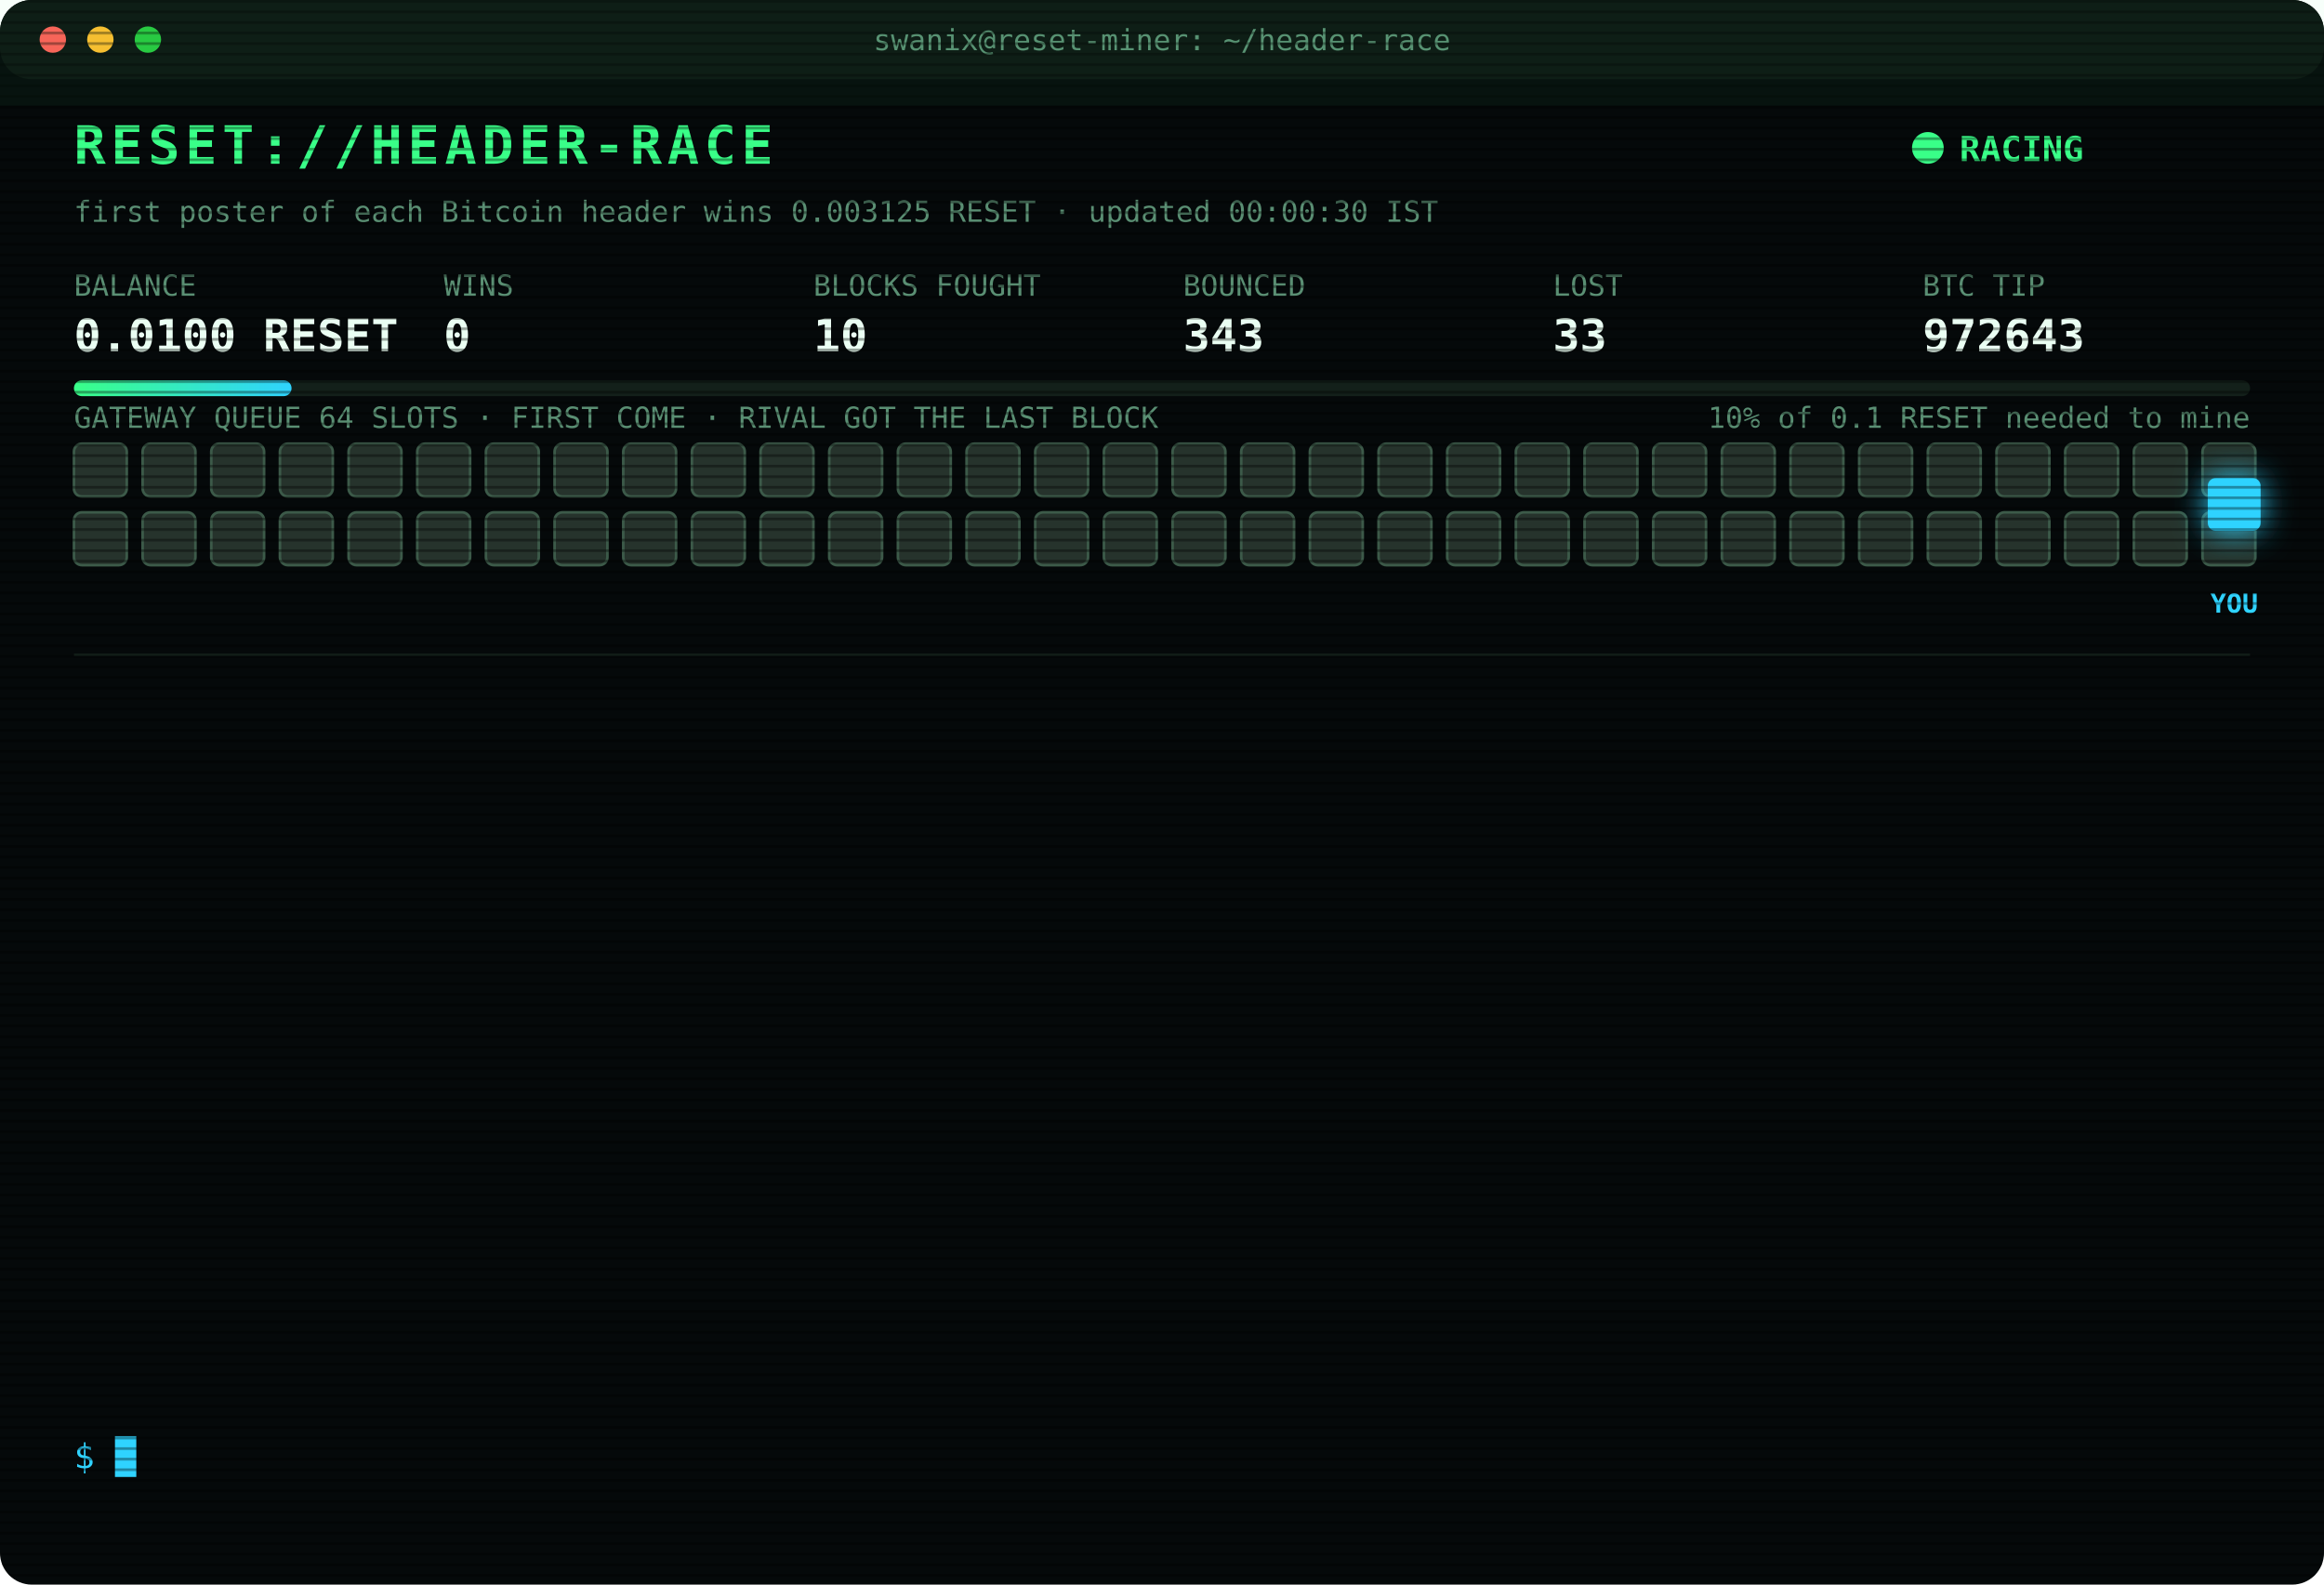
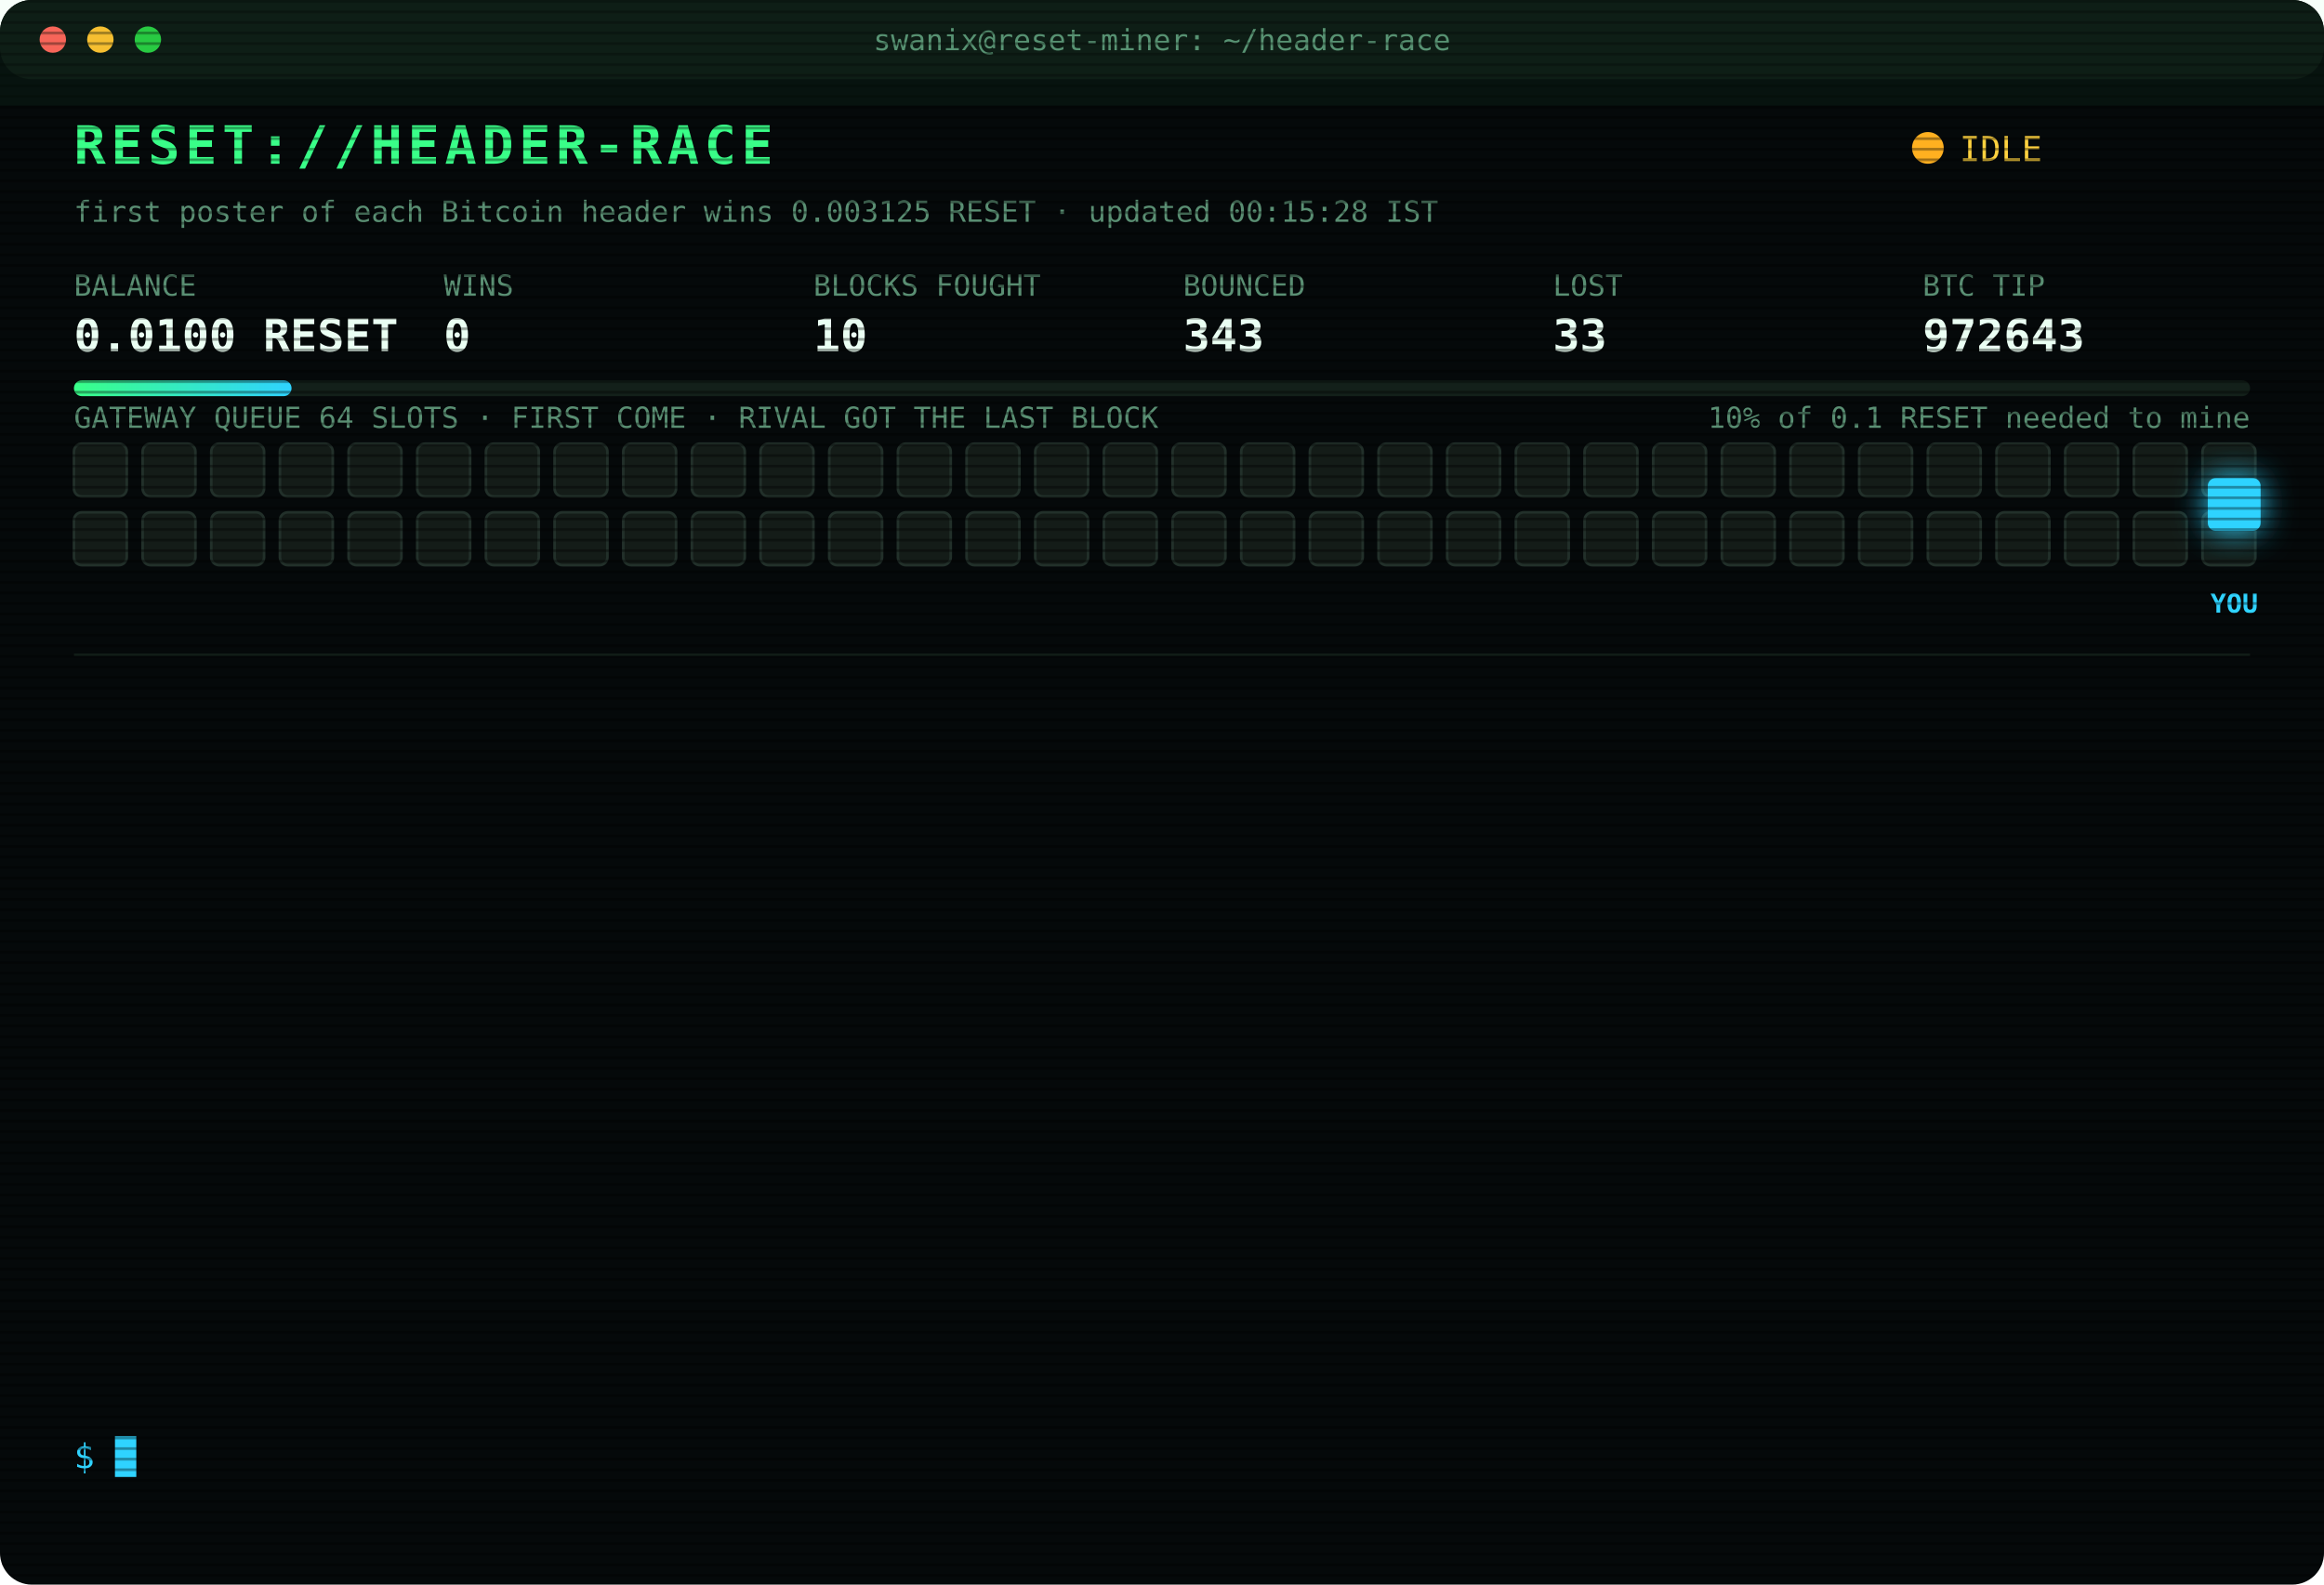
<svg xmlns="http://www.w3.org/2000/svg" width="880" height="600" viewBox="0 0 880 600" font-family="ui-monospace,SFMono-Regular,Menlo,Consolas,monospace">
  <style>
text{font-size:13px;fill:#7CFFB2}
.title{font-size:20px;font-weight:700;fill:#39FF88;letter-spacing:2px;animation:glitch 3s infinite steps(1)}
.sub{fill:#2fd3ff}.k{fill:#5a8f73;font-size:11px}.v{font-size:17px;font-weight:700;fill:#eafff3}
.ts{fill:#3f6b56}.boot{fill:#2fd3ff}.dim{fill:#5a8f73}.bad{fill:#ff4d6d}.warn{fill:#ffd23f}.mag{fill:#ff5cf0}.win{fill:#39FF88;font-weight:700}
.tag{font-size:10px;fill:#2fd3ff;font-weight:700}
.rival{fill:#26332c;stroke:#3c5a49;animation:jam 1.2s infinite alternate}
.idle{fill:#141c18;stroke:#22302a;animation:breathe 4s infinite}
.me{fill:#2fd3ff;filter:drop-shadow(0 0 6px #2fd3ff)}
.hover{animation:nudge 1.1s infinite ease-in-out}.bounce{animation:kick 1.4s infinite}
.ln{opacity:0;animation:in .4s forwards}
.cur{animation:blink 1s infinite steps(1)}
.scan{animation:scan 6s infinite linear}
.led{animation:blink 1.4s infinite}
@keyframes in{from{opacity:0;transform:translateX(-6px)}to{opacity:1;transform:none}}
@keyframes blink{50%{opacity:0}}
@keyframes jam{to{fill:#33463b}}
@keyframes breathe{50%{opacity:.4}}
@keyframes nudge{50%{transform:translateX(-10px)}}
@keyframes kick{0%,100%{transform:none}30%{transform:translateX(-14px)}55%{transform:translateX(10px) translateY(-6px)}}
@keyframes glitch{0%,92%{transform:none}93%{transform:translateX(2px);fill:#ff4d6d}95%{transform:translateX(-2px);fill:#2fd3ff}97%{transform:none}}
@keyframes scan{from{transform:translateY(-40px)}to{transform:translateY(600px)}}
</style>
  <defs>
    <pattern id="sl" width="4" height="4" patternUnits="userSpaceOnUse">
      <rect width="4" height="1" fill="#000" opacity=".35" />
    </pattern>
    <linearGradient id="bar">
      <stop offset="0" stop-color="#39FF88" />
      <stop offset="1" stop-color="#2fd3ff" />
    </linearGradient>
  </defs>
  <rect width="880" height="600" rx="12" fill="#05090a" />
  <rect width="880" height="30" rx="12" fill="#0d1512" />
  <circle cx="20" cy="15" r="5" fill="#ff5f57" />
  <circle cx="38" cy="15" r="5" fill="#febc2e" />
  <circle cx="56" cy="15" r="5" fill="#28c840" />
  <text x="440" y="19" text-anchor="middle" class="k">swanix@reset-miner: ~/header-race</text>
  <text x="28" y="62" class="title">RESET://HEADER-RACE</text>
-   <circle class="led" cx="730" cy="56" r="6" fill="#39FF88" />
-   <text x="742" y="61" class="win">RACING</text>
-   <text x="28" y="84" class="k">first poster of each Bitcoin header wins 0.003125 RESET · updated 00:00:30 IST</text>
+   <circle class="led" cx="730" cy="56" r="6" fill="#ffb020" />
+   <text x="742" y="61" class="warn">IDLE</text>
+   <text x="28" y="84" class="k">first poster of each Bitcoin header wins 0.003125 RESET · updated 00:15:28 IST</text>
  <text x="28" y="112" class="k">BALANCE</text>
  <text x="28" y="133" class="v">0.0100 RESET</text>
  <text x="168" y="112" class="k">WINS</text>
  <text x="168" y="133" class="v">0</text>
  <text x="308" y="112" class="k">BLOCKS FOUGHT</text>
  <text x="308" y="133" class="v">10</text>
  <text x="448" y="112" class="k">BOUNCED</text>
  <text x="448" y="133" class="v">343</text>
  <text x="588" y="112" class="k">LOST</text>
  <text x="588" y="133" class="v">33</text>
  <text x="728" y="112" class="k">BTC TIP</text>
  <text x="728" y="133" class="v">972643</text>
  <rect x="28" y="144" width="824" height="6" rx="3" fill="#13201a" />
  <rect x="28" y="144" width="82.4" height="6" rx="3" fill="url(#bar)" />
  <text x="852" y="162" text-anchor="end" class="k">10% of 0.1 RESET needed to mine</text>
  <text x="28" y="162" class="k">GATEWAY QUEUE 64 SLOTS · FIRST COME · RIVAL GOT THE LAST BLOCK</text>
-   <rect class="rival" x="28" y="168" width="20" height="20" rx="3" style="animation-delay:0.00s" />
-   <rect class="rival" x="54" y="168" width="20" height="20" rx="3" style="animation-delay:0.05s" />
-   <rect class="rival" x="80" y="168" width="20" height="20" rx="3" style="animation-delay:0.10s" />
-   <rect class="rival" x="106" y="168" width="20" height="20" rx="3" style="animation-delay:0.15s" />
-   <rect class="rival" x="132" y="168" width="20" height="20" rx="3" style="animation-delay:0.20s" />
-   <rect class="rival" x="158" y="168" width="20" height="20" rx="3" style="animation-delay:0.25s" />
-   <rect class="rival" x="184" y="168" width="20" height="20" rx="3" style="animation-delay:0.30s" />
-   <rect class="rival" x="210" y="168" width="20" height="20" rx="3" style="animation-delay:0.35s" />
-   <rect class="rival" x="236" y="168" width="20" height="20" rx="3" style="animation-delay:0.40s" />
-   <rect class="rival" x="262" y="168" width="20" height="20" rx="3" style="animation-delay:0.45s" />
-   <rect class="rival" x="288" y="168" width="20" height="20" rx="3" style="animation-delay:0.50s" />
-   <rect class="rival" x="314" y="168" width="20" height="20" rx="3" style="animation-delay:0.55s" />
-   <rect class="rival" x="340" y="168" width="20" height="20" rx="3" style="animation-delay:0.60s" />
-   <rect class="rival" x="366" y="168" width="20" height="20" rx="3" style="animation-delay:0.65s" />
-   <rect class="rival" x="392" y="168" width="20" height="20" rx="3" style="animation-delay:0.70s" />
-   <rect class="rival" x="418" y="168" width="20" height="20" rx="3" style="animation-delay:0.75s" />
-   <rect class="rival" x="444" y="168" width="20" height="20" rx="3" style="animation-delay:0.80s" />
-   <rect class="rival" x="470" y="168" width="20" height="20" rx="3" style="animation-delay:0.85s" />
-   <rect class="rival" x="496" y="168" width="20" height="20" rx="3" style="animation-delay:0.90s" />
-   <rect class="rival" x="522" y="168" width="20" height="20" rx="3" style="animation-delay:0.95s" />
-   <rect class="rival" x="548" y="168" width="20" height="20" rx="3" style="animation-delay:1.00s" />
-   <rect class="rival" x="574" y="168" width="20" height="20" rx="3" style="animation-delay:1.05s" />
-   <rect class="rival" x="600" y="168" width="20" height="20" rx="3" style="animation-delay:1.10s" />
-   <rect class="rival" x="626" y="168" width="20" height="20" rx="3" style="animation-delay:1.15s" />
-   <rect class="rival" x="652" y="168" width="20" height="20" rx="3" style="animation-delay:1.20s" />
-   <rect class="rival" x="678" y="168" width="20" height="20" rx="3" style="animation-delay:1.25s" />
-   <rect class="rival" x="704" y="168" width="20" height="20" rx="3" style="animation-delay:1.30s" />
-   <rect class="rival" x="730" y="168" width="20" height="20" rx="3" style="animation-delay:1.35s" />
-   <rect class="rival" x="756" y="168" width="20" height="20" rx="3" style="animation-delay:1.40s" />
-   <rect class="rival" x="782" y="168" width="20" height="20" rx="3" style="animation-delay:1.45s" />
-   <rect class="rival" x="808" y="168" width="20" height="20" rx="3" style="animation-delay:1.50s" />
-   <rect class="rival" x="834" y="168" width="20" height="20" rx="3" style="animation-delay:1.55s" />
-   <rect class="rival" x="28" y="194" width="20" height="20" rx="3" style="animation-delay:1.60s" />
-   <rect class="rival" x="54" y="194" width="20" height="20" rx="3" style="animation-delay:1.65s" />
-   <rect class="rival" x="80" y="194" width="20" height="20" rx="3" style="animation-delay:1.70s" />
-   <rect class="rival" x="106" y="194" width="20" height="20" rx="3" style="animation-delay:1.75s" />
-   <rect class="rival" x="132" y="194" width="20" height="20" rx="3" style="animation-delay:1.80s" />
-   <rect class="rival" x="158" y="194" width="20" height="20" rx="3" style="animation-delay:1.85s" />
-   <rect class="rival" x="184" y="194" width="20" height="20" rx="3" style="animation-delay:1.90s" />
-   <rect class="rival" x="210" y="194" width="20" height="20" rx="3" style="animation-delay:1.95s" />
-   <rect class="rival" x="236" y="194" width="20" height="20" rx="3" style="animation-delay:2.00s" />
-   <rect class="rival" x="262" y="194" width="20" height="20" rx="3" style="animation-delay:2.05s" />
-   <rect class="rival" x="288" y="194" width="20" height="20" rx="3" style="animation-delay:2.10s" />
-   <rect class="rival" x="314" y="194" width="20" height="20" rx="3" style="animation-delay:2.15s" />
-   <rect class="rival" x="340" y="194" width="20" height="20" rx="3" style="animation-delay:2.20s" />
-   <rect class="rival" x="366" y="194" width="20" height="20" rx="3" style="animation-delay:2.25s" />
-   <rect class="rival" x="392" y="194" width="20" height="20" rx="3" style="animation-delay:2.30s" />
-   <rect class="rival" x="418" y="194" width="20" height="20" rx="3" style="animation-delay:2.35s" />
-   <rect class="rival" x="444" y="194" width="20" height="20" rx="3" style="animation-delay:2.40s" />
-   <rect class="rival" x="470" y="194" width="20" height="20" rx="3" style="animation-delay:2.45s" />
-   <rect class="rival" x="496" y="194" width="20" height="20" rx="3" style="animation-delay:2.50s" />
-   <rect class="rival" x="522" y="194" width="20" height="20" rx="3" style="animation-delay:2.55s" />
-   <rect class="rival" x="548" y="194" width="20" height="20" rx="3" style="animation-delay:2.60s" />
-   <rect class="rival" x="574" y="194" width="20" height="20" rx="3" style="animation-delay:2.65s" />
-   <rect class="rival" x="600" y="194" width="20" height="20" rx="3" style="animation-delay:2.70s" />
-   <rect class="rival" x="626" y="194" width="20" height="20" rx="3" style="animation-delay:2.75s" />
-   <rect class="rival" x="652" y="194" width="20" height="20" rx="3" style="animation-delay:2.80s" />
-   <rect class="rival" x="678" y="194" width="20" height="20" rx="3" style="animation-delay:2.85s" />
-   <rect class="rival" x="704" y="194" width="20" height="20" rx="3" style="animation-delay:2.90s" />
-   <rect class="rival" x="730" y="194" width="20" height="20" rx="3" style="animation-delay:2.95s" />
-   <rect class="rival" x="756" y="194" width="20" height="20" rx="3" style="animation-delay:3.00s" />
-   <rect class="rival" x="782" y="194" width="20" height="20" rx="3" style="animation-delay:3.05s" />
-   <rect class="rival" x="808" y="194" width="20" height="20" rx="3" style="animation-delay:3.10s" />
-   <rect class="rival" x="834" y="194" width="20" height="20" rx="3" style="animation-delay:3.15s" />
+   <rect class="idle" x="28" y="168" width="20" height="20" rx="3" style="animation-delay:0.00s" />
+   <rect class="idle" x="54" y="168" width="20" height="20" rx="3" style="animation-delay:0.05s" />
+   <rect class="idle" x="80" y="168" width="20" height="20" rx="3" style="animation-delay:0.10s" />
+   <rect class="idle" x="106" y="168" width="20" height="20" rx="3" style="animation-delay:0.15s" />
+   <rect class="idle" x="132" y="168" width="20" height="20" rx="3" style="animation-delay:0.20s" />
+   <rect class="idle" x="158" y="168" width="20" height="20" rx="3" style="animation-delay:0.25s" />
+   <rect class="idle" x="184" y="168" width="20" height="20" rx="3" style="animation-delay:0.30s" />
+   <rect class="idle" x="210" y="168" width="20" height="20" rx="3" style="animation-delay:0.35s" />
+   <rect class="idle" x="236" y="168" width="20" height="20" rx="3" style="animation-delay:0.40s" />
+   <rect class="idle" x="262" y="168" width="20" height="20" rx="3" style="animation-delay:0.45s" />
+   <rect class="idle" x="288" y="168" width="20" height="20" rx="3" style="animation-delay:0.50s" />
+   <rect class="idle" x="314" y="168" width="20" height="20" rx="3" style="animation-delay:0.55s" />
+   <rect class="idle" x="340" y="168" width="20" height="20" rx="3" style="animation-delay:0.60s" />
+   <rect class="idle" x="366" y="168" width="20" height="20" rx="3" style="animation-delay:0.65s" />
+   <rect class="idle" x="392" y="168" width="20" height="20" rx="3" style="animation-delay:0.70s" />
+   <rect class="idle" x="418" y="168" width="20" height="20" rx="3" style="animation-delay:0.75s" />
+   <rect class="idle" x="444" y="168" width="20" height="20" rx="3" style="animation-delay:0.80s" />
+   <rect class="idle" x="470" y="168" width="20" height="20" rx="3" style="animation-delay:0.85s" />
+   <rect class="idle" x="496" y="168" width="20" height="20" rx="3" style="animation-delay:0.90s" />
+   <rect class="idle" x="522" y="168" width="20" height="20" rx="3" style="animation-delay:0.95s" />
+   <rect class="idle" x="548" y="168" width="20" height="20" rx="3" style="animation-delay:1.00s" />
+   <rect class="idle" x="574" y="168" width="20" height="20" rx="3" style="animation-delay:1.05s" />
+   <rect class="idle" x="600" y="168" width="20" height="20" rx="3" style="animation-delay:1.10s" />
+   <rect class="idle" x="626" y="168" width="20" height="20" rx="3" style="animation-delay:1.15s" />
+   <rect class="idle" x="652" y="168" width="20" height="20" rx="3" style="animation-delay:1.20s" />
+   <rect class="idle" x="678" y="168" width="20" height="20" rx="3" style="animation-delay:1.25s" />
+   <rect class="idle" x="704" y="168" width="20" height="20" rx="3" style="animation-delay:1.30s" />
+   <rect class="idle" x="730" y="168" width="20" height="20" rx="3" style="animation-delay:1.35s" />
+   <rect class="idle" x="756" y="168" width="20" height="20" rx="3" style="animation-delay:1.40s" />
+   <rect class="idle" x="782" y="168" width="20" height="20" rx="3" style="animation-delay:1.45s" />
+   <rect class="idle" x="808" y="168" width="20" height="20" rx="3" style="animation-delay:1.50s" />
+   <rect class="idle" x="834" y="168" width="20" height="20" rx="3" style="animation-delay:1.55s" />
+   <rect class="idle" x="28" y="194" width="20" height="20" rx="3" style="animation-delay:1.60s" />
+   <rect class="idle" x="54" y="194" width="20" height="20" rx="3" style="animation-delay:1.65s" />
+   <rect class="idle" x="80" y="194" width="20" height="20" rx="3" style="animation-delay:1.70s" />
+   <rect class="idle" x="106" y="194" width="20" height="20" rx="3" style="animation-delay:1.75s" />
+   <rect class="idle" x="132" y="194" width="20" height="20" rx="3" style="animation-delay:1.80s" />
+   <rect class="idle" x="158" y="194" width="20" height="20" rx="3" style="animation-delay:1.85s" />
+   <rect class="idle" x="184" y="194" width="20" height="20" rx="3" style="animation-delay:1.90s" />
+   <rect class="idle" x="210" y="194" width="20" height="20" rx="3" style="animation-delay:1.95s" />
+   <rect class="idle" x="236" y="194" width="20" height="20" rx="3" style="animation-delay:2.00s" />
+   <rect class="idle" x="262" y="194" width="20" height="20" rx="3" style="animation-delay:2.05s" />
+   <rect class="idle" x="288" y="194" width="20" height="20" rx="3" style="animation-delay:2.10s" />
+   <rect class="idle" x="314" y="194" width="20" height="20" rx="3" style="animation-delay:2.15s" />
+   <rect class="idle" x="340" y="194" width="20" height="20" rx="3" style="animation-delay:2.20s" />
+   <rect class="idle" x="366" y="194" width="20" height="20" rx="3" style="animation-delay:2.25s" />
+   <rect class="idle" x="392" y="194" width="20" height="20" rx="3" style="animation-delay:2.30s" />
+   <rect class="idle" x="418" y="194" width="20" height="20" rx="3" style="animation-delay:2.35s" />
+   <rect class="idle" x="444" y="194" width="20" height="20" rx="3" style="animation-delay:2.40s" />
+   <rect class="idle" x="470" y="194" width="20" height="20" rx="3" style="animation-delay:2.45s" />
+   <rect class="idle" x="496" y="194" width="20" height="20" rx="3" style="animation-delay:2.50s" />
+   <rect class="idle" x="522" y="194" width="20" height="20" rx="3" style="animation-delay:2.55s" />
+   <rect class="idle" x="548" y="194" width="20" height="20" rx="3" style="animation-delay:2.60s" />
+   <rect class="idle" x="574" y="194" width="20" height="20" rx="3" style="animation-delay:2.65s" />
+   <rect class="idle" x="600" y="194" width="20" height="20" rx="3" style="animation-delay:2.70s" />
+   <rect class="idle" x="626" y="194" width="20" height="20" rx="3" style="animation-delay:2.75s" />
+   <rect class="idle" x="652" y="194" width="20" height="20" rx="3" style="animation-delay:2.80s" />
+   <rect class="idle" x="678" y="194" width="20" height="20" rx="3" style="animation-delay:2.85s" />
+   <rect class="idle" x="704" y="194" width="20" height="20" rx="3" style="animation-delay:2.90s" />
+   <rect class="idle" x="730" y="194" width="20" height="20" rx="3" style="animation-delay:2.95s" />
+   <rect class="idle" x="756" y="194" width="20" height="20" rx="3" style="animation-delay:3.00s" />
+   <rect class="idle" x="782" y="194" width="20" height="20" rx="3" style="animation-delay:3.05s" />
+   <rect class="idle" x="808" y="194" width="20" height="20" rx="3" style="animation-delay:3.10s" />
+   <rect class="idle" x="834" y="194" width="20" height="20" rx="3" style="animation-delay:3.15s" />
  <g class="hover">
    <rect class="me" x="836" y="181" width="20" height="20" rx="3" />
    <text class="tag" x="846" y="232" text-anchor="middle">YOU</text>
  </g>
  <line x1="28" x2="852" y1="248" y2="248" stroke="#13201a" />
  <g class="ln" style="animation-delay:0.40s">
    <text x="28" y="270" class="ts">22:06:25</text>
    <text x="104" y="270" class="bad">[LOST] #972630 taken by a rival miner</text>
  </g>
  <g class="ln" style="animation-delay:0.65s">
    <text x="28" y="292" class="ts">22:08:28</text>
    <text x="104" y="292" class="bad">[LOST] #972631 taken by a rival miner</text>
  </g>
  <g class="ln" style="animation-delay:0.90s">
    <text x="28" y="314" class="ts">22:09:21</text>
    <text x="104" y="314" class="bad">[LOST] #972632 taken by a rival miner</text>
  </g>
  <g class="ln" style="animation-delay:1.15s">
    <text x="28" y="336" class="ts">22:11:08</text>
    <text x="104" y="336" class="bad">[LOST] #972633 taken by a rival miner</text>
  </g>
  <g class="ln" style="animation-delay:1.40s">
    <text x="28" y="358" class="ts">22:16:14</text>
    <text x="104" y="358" class="bad">[LOST] #972634 taken by a rival miner</text>
  </g>
  <g class="ln" style="animation-delay:1.65s">
    <text x="28" y="380" class="ts">22:39:33</text>
    <text x="104" y="380" class="bad">[LOST] #972635 taken by a rival miner</text>
  </g>
  <g class="ln" style="animation-delay:1.90s">
    <text x="28" y="402" class="ts">22:47:15</text>
    <text x="104" y="402" class="bad">[GATEWAY DOWN] no response · 5002ms</text>
  </g>
  <g class="ln" style="animation-delay:2.15s">
    <text x="28" y="424" class="ts">22:49:26</text>
    <text x="104" y="424" class="bad">[LOST] #972636 taken by a rival miner</text>
  </g>
  <g class="ln" style="animation-delay:2.40s">
    <text x="28" y="446" class="ts">22:53:24</text>
    <text x="104" y="446" class="bad">[LOST] #972637 taken by a rival miner</text>
  </g>
  <g class="ln" style="animation-delay:2.65s">
    <text x="28" y="468" class="ts">23:04:27</text>
    <text x="104" y="468" class="bad">[LOST] #972639 taken by a rival miner</text>
  </g>
  <g class="ln" style="animation-delay:2.90s">
    <text x="28" y="490" class="ts">23:11:43</text>
    <text x="104" y="490" class="bad">[LOST] #972640 taken by a rival miner</text>
  </g>
  <g class="ln" style="animation-delay:3.15s">
    <text x="28" y="512" class="ts">23:49:33</text>
    <text x="104" y="512" class="bad">[LOST] #972641 taken by a rival miner</text>
  </g>
  <g class="ln" style="animation-delay:3.40s">
    <text x="28" y="534" class="ts">23:54:26</text>
    <text x="104" y="534" class="bad">[LOST] #972642 taken by a rival miner</text>
  </g>
  <text x="28" y="556" class="sub">$ <tspan class="cur">█</tspan>
  </text>
  <rect width="880" height="600" rx="12" fill="url(#sl)" pointer-events="none" />
  <rect class="scan" width="880" height="40" fill="#39FF88" opacity=".04" />
</svg>
